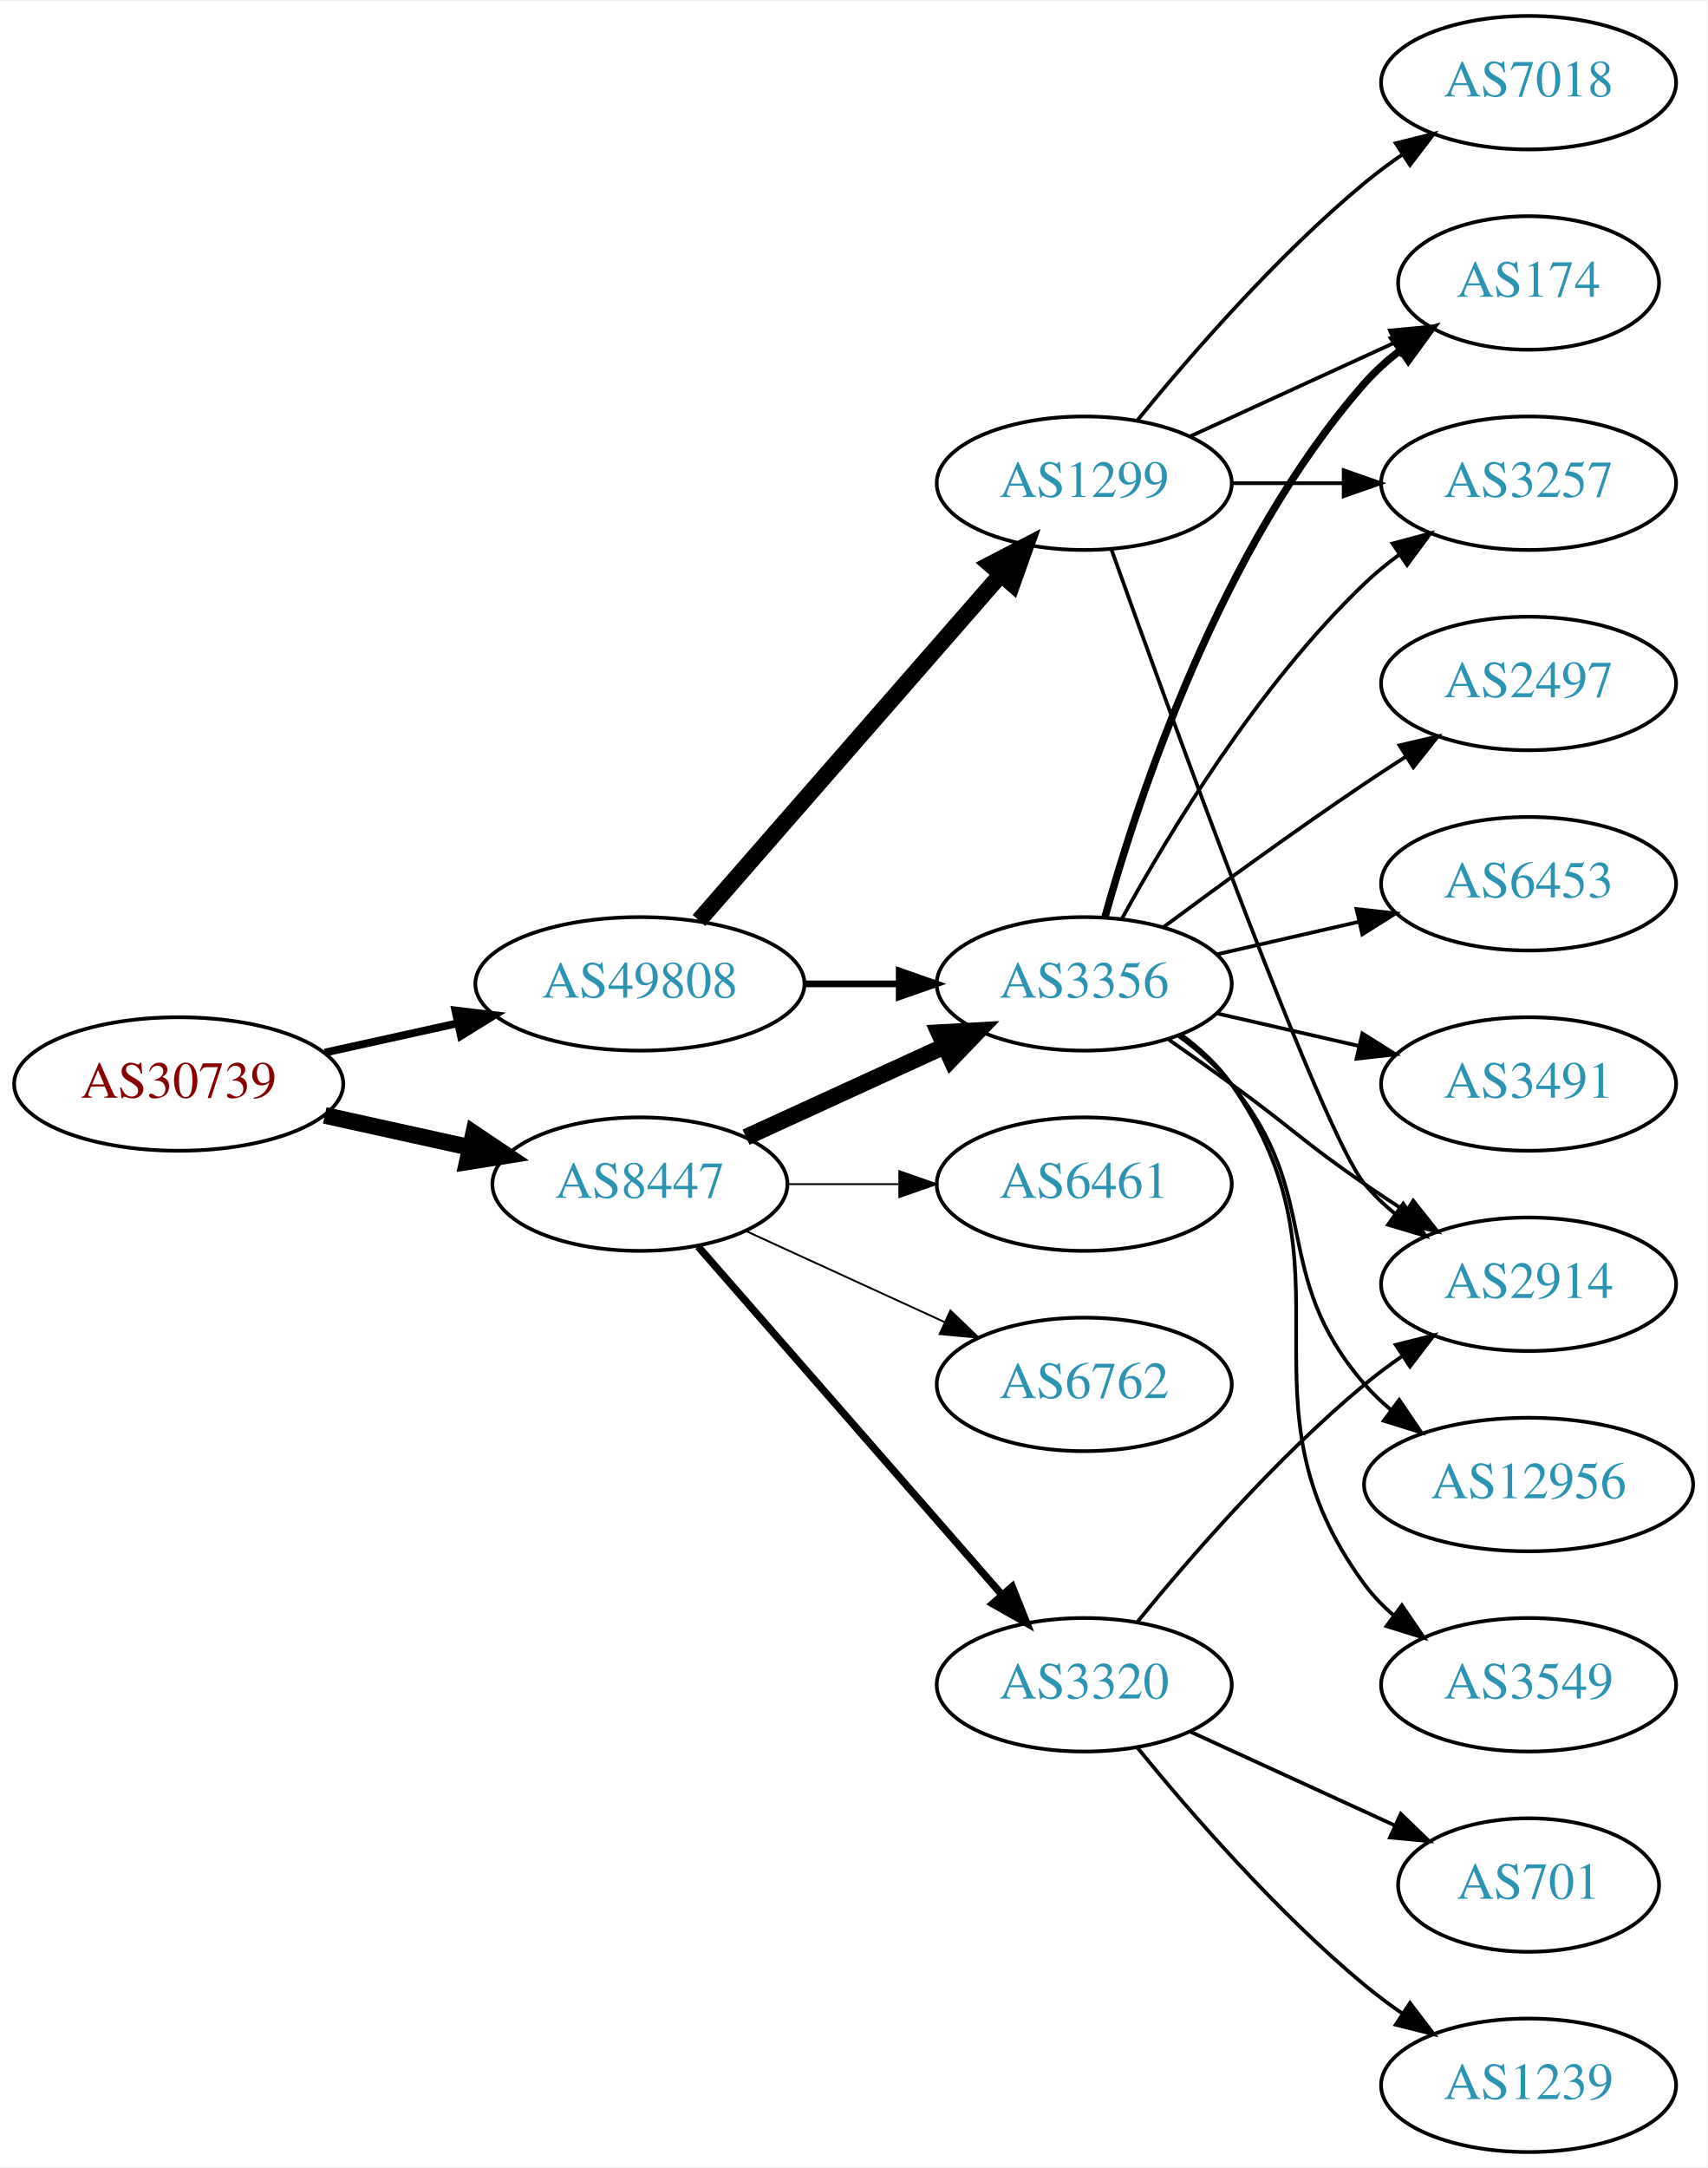
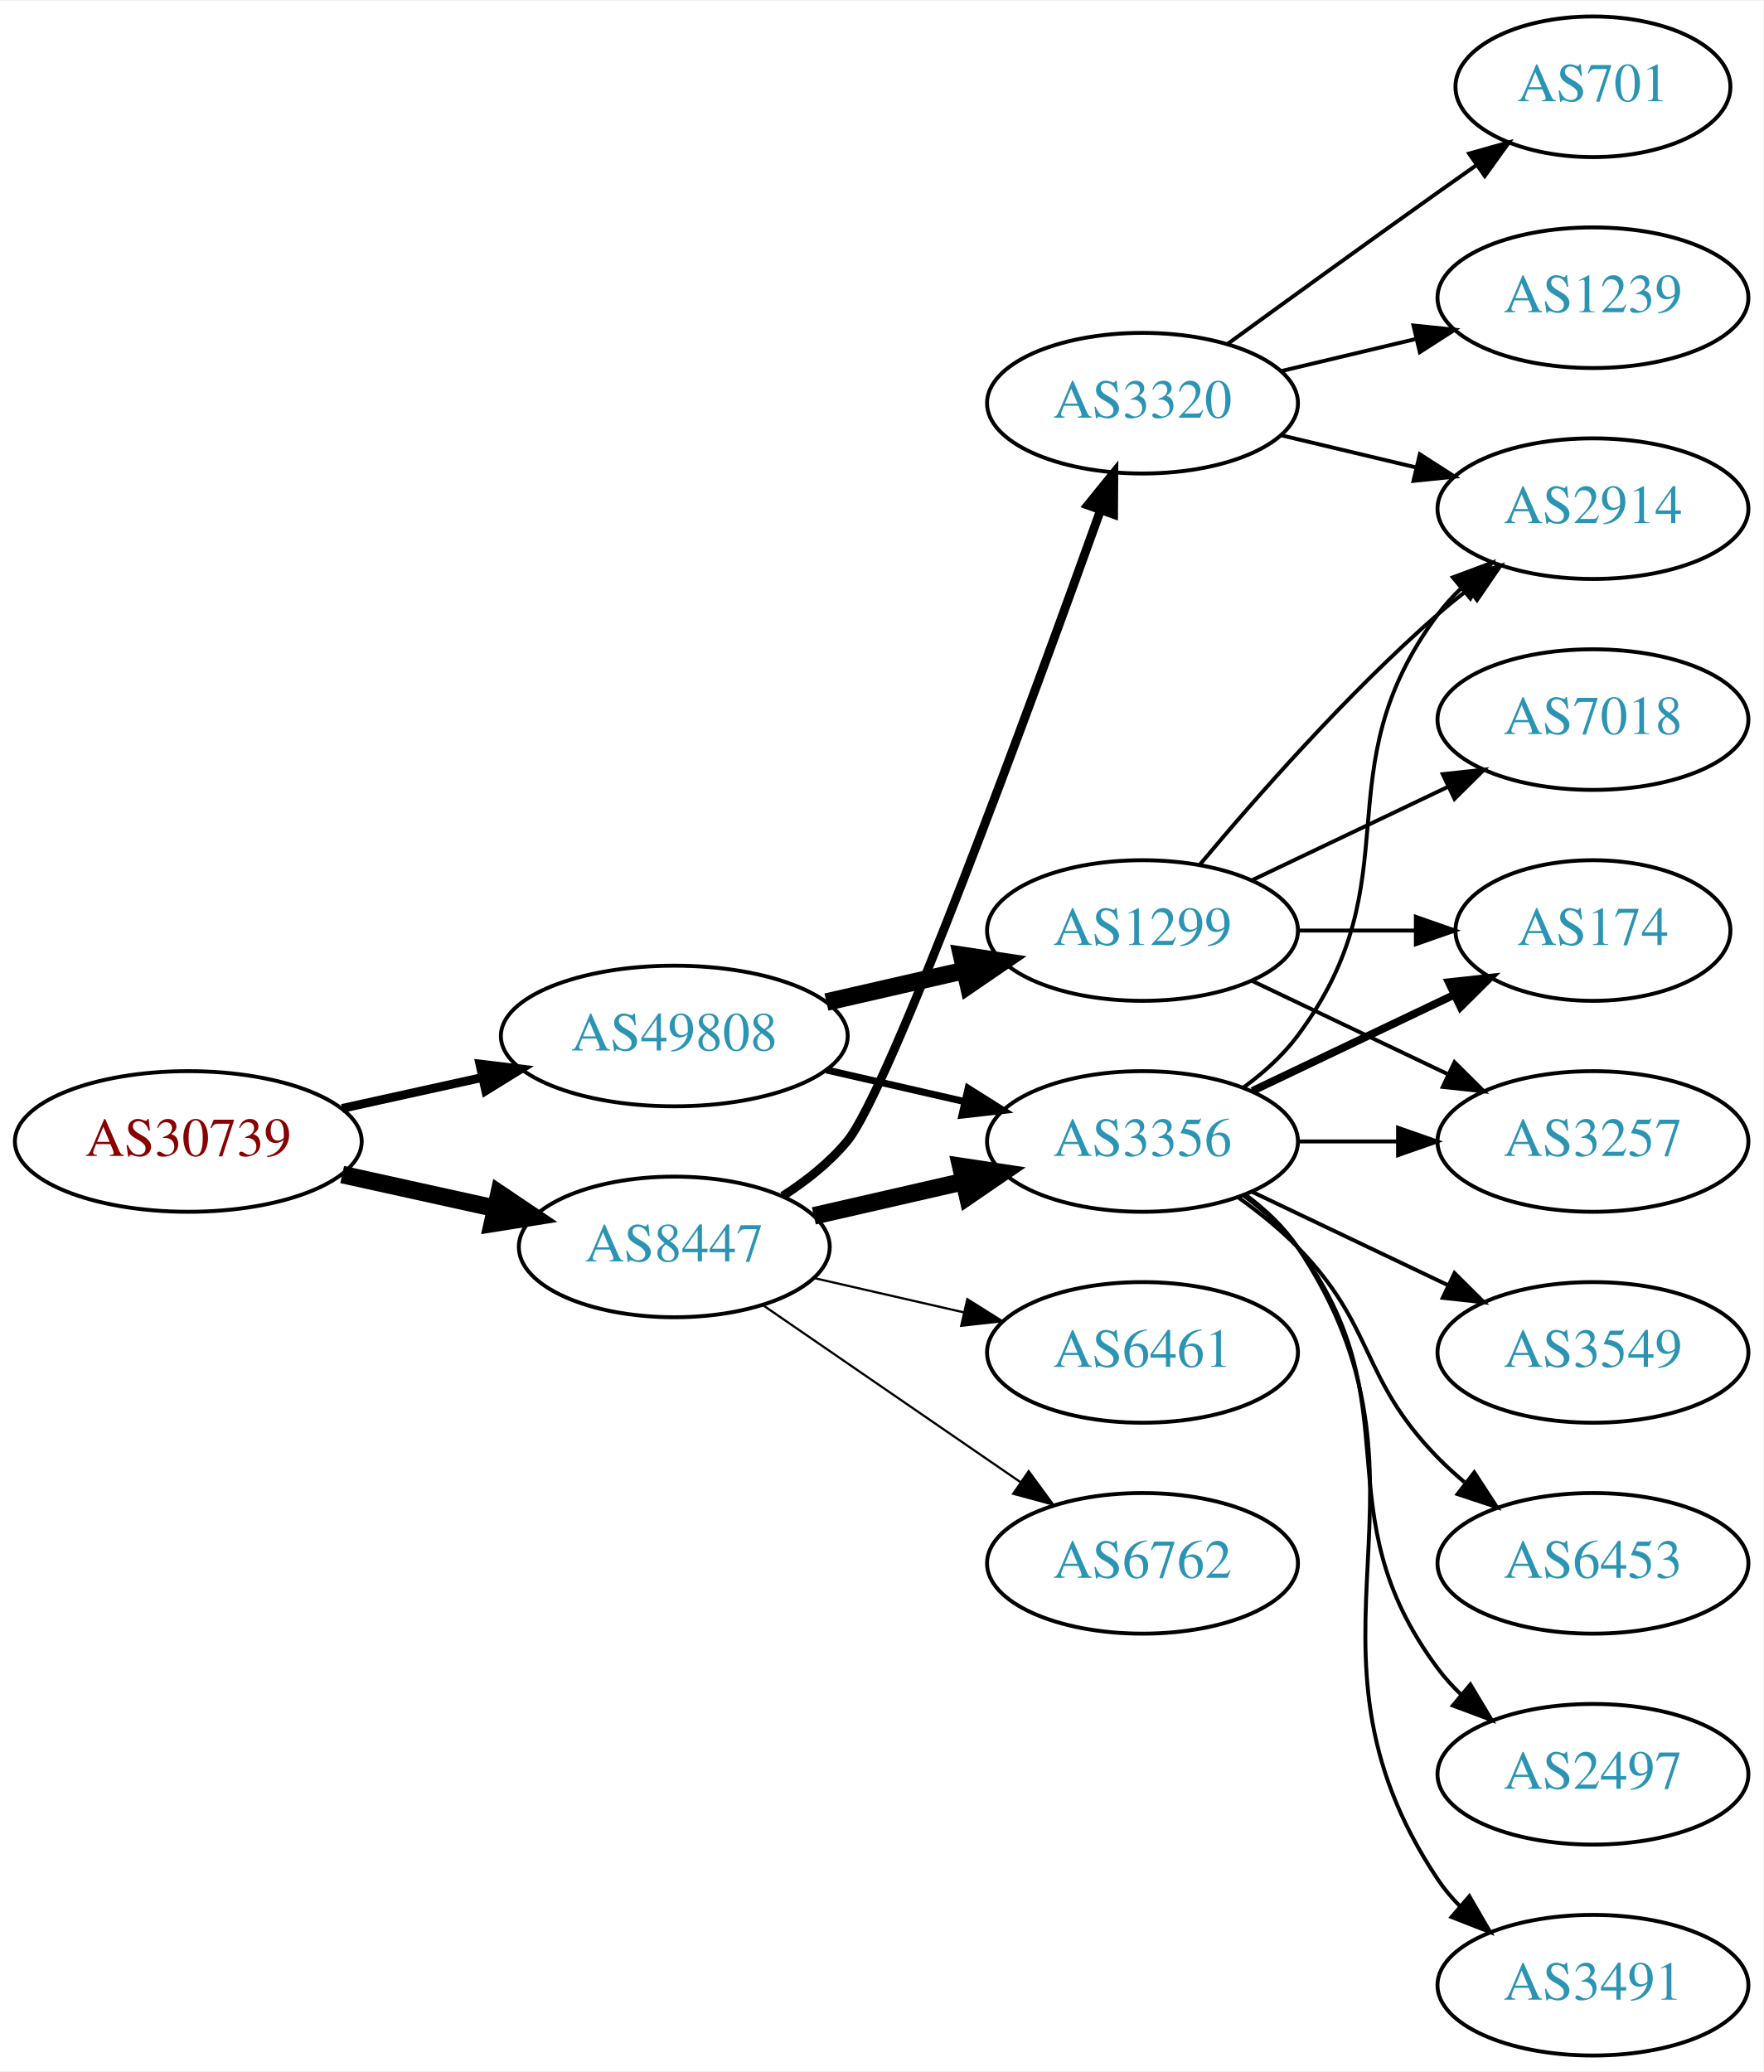
- <svg xmlns="http://www.w3.org/2000/svg" xmlns:xlink="http://www.w3.org/1999/xlink" width="460pt" height="584pt" viewBox="0.00 0.00 460.47 584.00">
-   <g id="graph0" class="graph" transform="scale(1 1) rotate(0) translate(4 580)">
-     <polygon fill="white" stroke="none" points="-4,4 -4,-580 456.469,-580 456.469,4 -4,4" />
+ <svg xmlns="http://www.w3.org/2000/svg" xmlns:xlink="http://www.w3.org/1999/xlink" width="451pt" height="530pt" viewBox="0.00 0.00 451.37 530.00">
+   <g id="graph0" class="graph" transform="scale(1 1) rotate(0) translate(4 526)">
+     <polygon fill="white" stroke="none" points="-4,4 -4,-526 447.37,-526 447.37,4 -4,4" />
    <g id="node1" class="node">
      <g id="a_node1">
        <a xlink:href="/asn/30739" xlink:title="AS30739 ~ Lenzing AG [AT]">
-           <ellipse fill="#ffffff" stroke="black" cx="44.196" cy="-288" rx="44.393" ry="18" />
-           <text text-anchor="middle" x="44.196" y="-284.3" font-family="Times,serif" font-size="14.00" fill="#880000">AS30739</text>
+           <ellipse fill="#ffffff" stroke="black" cx="44.196" cy="-234" rx="44.393" ry="18" />
+           <text text-anchor="middle" x="44.196" y="-230.3" font-family="Times,serif" font-size="14.00" fill="#880000">AS30739</text>
        </a>
      </g>
    </g>
    <g id="node2" class="node">
      <g id="a_node2">
        <a xlink:href="/asn/8447" xlink:title="AS8447 ~ A1 Telekom Austria AG [AT]">
-           <ellipse fill="#ffffff" stroke="black" cx="168.588" cy="-261" rx="39.794" ry="18" />
-           <text text-anchor="middle" x="168.588" y="-257.3" font-family="Times,serif" font-size="14.00" fill="#2c94b3">AS8447</text>
+           <ellipse fill="#ffffff" stroke="black" cx="168.588" cy="-207" rx="39.794" ry="18" />
+           <text text-anchor="middle" x="168.588" y="-203.3" font-family="Times,serif" font-size="14.00" fill="#2c94b3">AS8447</text>
        </a>
      </g>
    </g>
    <g id="edge1" class="edge">
-       <path fill="none" stroke="black" stroke-width="4.5" d="M83.586,-279.531C95.977,-276.798 109.824,-273.743 122.644,-270.915" />
-       <polygon fill="black" stroke="black" stroke-width="4.5" points="123.742,-274.705 132.659,-268.705 122.045,-267.015 123.742,-274.705" />
+       <path fill="none" stroke="black" stroke-width="4.5" d="M83.586,-225.531C95.977,-222.798 109.824,-219.743 122.644,-216.915" />
+       <polygon fill="black" stroke="black" stroke-width="4.5" points="123.742,-220.705 132.659,-214.705 122.045,-213.015 123.742,-220.705" />
    </g>
    <g id="node3" class="node">
      <g id="a_node3">
        <a xlink:href="/asn/49808" xlink:title="AS49808 ~ POWERSPEED-AS [AT]">
-           <ellipse fill="#ffffff" stroke="black" cx="168.588" cy="-315" rx="44.393" ry="18" />
-           <text text-anchor="middle" x="168.588" y="-311.3" font-family="Times,serif" font-size="14.00" fill="#2c94b3">AS49808</text>
+           <ellipse fill="#ffffff" stroke="black" cx="168.588" cy="-261" rx="44.393" ry="18" />
+           <text text-anchor="middle" x="168.588" y="-257.3" font-family="Times,serif" font-size="14.00" fill="#2c94b3">AS49808</text>
        </a>
      </g>
    </g>
    <g id="edge2" class="edge">
-       <path fill="none" stroke="black" stroke-width="2.1" d="M83.586,-296.469C94.978,-298.982 107.6,-301.767 119.525,-304.397" />
-       <polygon fill="black" stroke="black" stroke-width="2.1" points="118.815,-307.825 129.335,-306.561 120.323,-300.989 118.815,-307.825" />
+       <path fill="none" stroke="black" stroke-width="2.25" d="M83.586,-242.469C94.978,-244.982 107.6,-247.767 119.525,-250.397" />
+       <polygon fill="black" stroke="black" stroke-width="2.25" points="118.815,-253.825 129.335,-252.561 120.323,-246.989 118.815,-253.825" />
    </g>
    <g id="node4" class="node">
      <g id="a_node4">
        <a xlink:href="/asn/3356" xlink:title="AS3356 ~ Level 3 Parent, LLC [US]">
-           <ellipse fill="#ffffff" stroke="black" cx="288.431" cy="-315" rx="39.794" ry="18" />
-           <text text-anchor="middle" x="288.431" y="-311.3" font-family="Times,serif" font-size="14.00" fill="#2c94b3">AS3356</text>
+           <ellipse fill="#ffffff" stroke="black" cx="288.431" cy="-234" rx="39.794" ry="18" />
+           <text text-anchor="middle" x="288.431" y="-230.3" font-family="Times,serif" font-size="14.00" fill="#2c94b3">AS3356</text>
        </a>
      </g>
    </g>
    <g id="edge3" class="edge">
-       <path fill="none" stroke="black" stroke-width="4.5" d="M197.217,-273.661C213.174,-280.973 233.445,-290.261 250.727,-298.181" />
-       <polygon fill="black" stroke="black" stroke-width="4.5" points="249.244,-301.832 259.975,-302.419 252.524,-294.673 249.244,-301.832" />
+       <path fill="none" stroke="black" stroke-width="4.5" d="M204.308,-214.955C216.307,-217.704 229.928,-220.825 242.621,-223.733" />
+       <polygon fill="black" stroke="black" stroke-width="4.5" points="241.926,-227.613 252.552,-226.009 243.684,-219.937 241.926,-227.613" />
    </g>
    <g id="node5" class="node">
      <g id="a_node5">
-         <a xlink:href="/asn/3320" xlink:title="AS3320 ~ DTAG [DE]">
-           <ellipse fill="#ffffff" stroke="black" cx="288.431" cy="-126" rx="39.794" ry="18" />
-           <text text-anchor="middle" x="288.431" y="-122.3" font-family="Times,serif" font-size="14.00" fill="#2c94b3">AS3320</text>
+         <a xlink:href="/asn/6461" xlink:title="AS6461 ~ Zayo Bandwidth [US]">
+           <ellipse fill="#ffffff" stroke="black" cx="288.431" cy="-180" rx="39.794" ry="18" />
+           <text text-anchor="middle" x="288.431" y="-176.3" font-family="Times,serif" font-size="14.00" fill="#2c94b3">AS6461</text>
        </a>
      </g>
    </g>
    <g id="edge4" class="edge">
-       <path fill="none" stroke="black" stroke-width="2" d="M184.275,-244.175C204.851,-220.603 242.389,-177.6 266.062,-150.48" />
-       <polygon fill="black" stroke="black" stroke-width="2" points="268.99,-152.448 272.929,-142.613 263.716,-147.845 268.99,-152.448" />
+       <path fill="none" stroke="black" stroke-width="0.562" d="M204.308,-199.045C216.307,-196.296 229.928,-193.175 242.621,-190.267" />
+       <polygon fill="black" stroke="black" stroke-width="0.562" points="243.587,-193.636 252.552,-187.991 242.023,-186.813 243.587,-193.636" />
    </g>
    <g id="node6" class="node">
      <g id="a_node6">
-         <a xlink:href="/asn/6762" xlink:title="AS6762 ~ TELECOM ITALIA SPARKLE S.p.A. [IT]">
-           <ellipse fill="#ffffff" stroke="black" cx="288.431" cy="-207" rx="39.794" ry="18" />
-           <text text-anchor="middle" x="288.431" y="-203.3" font-family="Times,serif" font-size="14.00" fill="#2c94b3">AS6762</text>
+         <a xlink:href="/asn/3320" xlink:title="AS3320 ~ DTAG [DE]">
+           <ellipse fill="#ffffff" stroke="black" cx="288.431" cy="-423" rx="39.794" ry="18" />
+           <text text-anchor="middle" x="288.431" y="-419.3" font-family="Times,serif" font-size="14.00" fill="#2c94b3">AS3320</text>
        </a>
      </g>
    </g>
    <g id="edge5" class="edge">
-       <path fill="none" stroke="black" stroke-width="0.5" d="M197.217,-248.339C213.174,-241.027 233.445,-231.739 250.727,-223.819" />
-       <polygon fill="black" stroke="black" stroke-width="0.5" points="252.342,-226.929 259.975,-219.581 249.426,-220.565 252.342,-226.929" />
+       <path fill="none" stroke="black" stroke-width="2.25" d="M196.348,-220.027C202.343,-223.886 208.258,-228.562 212.784,-234 223.583,-246.974 259.956,-346.183 277.629,-395.437" />
+       <polygon fill="black" stroke="black" stroke-width="2.25" points="274.437,-396.904 281.101,-405.14 281.027,-394.546 274.437,-396.904" />
    </g>
    <g id="node7" class="node">
      <g id="a_node7">
-         <a xlink:href="/asn/6461" xlink:title="AS6461 ~ Zayo Bandwidth [US]">
-           <ellipse fill="#ffffff" stroke="black" cx="288.431" cy="-261" rx="39.794" ry="18" />
-           <text text-anchor="middle" x="288.431" y="-257.3" font-family="Times,serif" font-size="14.00" fill="#2c94b3">AS6461</text>
+         <a xlink:href="/asn/6762" xlink:title="AS6762 ~ TELECOM ITALIA SPARKLE S.p.A. [IT]">
+           <ellipse fill="#ffffff" stroke="black" cx="288.431" cy="-126" rx="39.794" ry="18" />
+           <text text-anchor="middle" x="288.431" y="-122.3" font-family="Times,serif" font-size="14.00" fill="#2c94b3">AS6762</text>
        </a>
      </g>
    </g>
    <g id="edge6" class="edge">
-       <path fill="none" stroke="black" stroke-width="0.5" d="M208.501,-261C218.054,-261 228.404,-261 238.367,-261" />
-       <polygon fill="black" stroke="black" stroke-width="0.5" points="238.559,-264.5 248.559,-261 238.559,-257.5 238.559,-264.5" />
+       <path fill="none" stroke="black" stroke-width="0.562" d="M191.202,-192.143C209.691,-179.435 236.505,-161.005 257.134,-146.825" />
+       <polygon fill="black" stroke="black" stroke-width="0.562" points="259.296,-149.586 265.555,-141.037 255.331,-143.817 259.296,-149.586" />
+     </g>
+     <g id="edge18" class="edge">
+       <path fill="none" stroke="black" stroke-width="1.8" d="M207.523,-252.308C218.764,-249.733 231.176,-246.889 242.799,-244.226" />
+       <polygon fill="black" stroke="black" stroke-width="1.8" points="243.795,-247.588 252.761,-241.943 242.232,-240.765 243.795,-247.588" />
+     </g>
+     <g id="node17" class="node">
+       <g id="a_node17">
+         <a xlink:href="/asn/1299" xlink:title="AS1299 ~ Telia Carrier [EU]">
+           <ellipse fill="#ffffff" stroke="black" cx="288.431" cy="-288" rx="39.794" ry="18" />
+           <text text-anchor="middle" x="288.431" y="-284.3" font-family="Times,serif" font-size="14.00" fill="#2c94b3">AS1299</text>
+         </a>
+       </g>
+     </g>
+     <g id="edge17" class="edge">
+       <path fill="none" stroke="black" stroke-width="4.5" d="M207.523,-269.692C218.764,-272.267 231.176,-275.111 242.799,-277.774" />
+       <polygon fill="black" stroke="black" stroke-width="4.5" points="242.134,-281.661 252.761,-280.057 243.893,-273.985 242.134,-281.661" />
+     </g>
+     <g id="node8" class="node">
+       <g id="a_node8">
+         <a xlink:href="/asn/2914" xlink:title="AS2914 ~ NTT America, Inc. [US]">
+           <ellipse fill="#ffffff" stroke="black" cx="403.724" cy="-396" rx="39.794" ry="18" />
+           <text text-anchor="middle" x="403.724" y="-392.3" font-family="Times,serif" font-size="14.00" fill="#2c94b3">AS2914</text>
+         </a>
+       </g>
+     </g>
+     <g id="edge7" class="edge">
+       <path fill="none" stroke="black" d="M314.362,-247.882C319.438,-251.611 324.356,-256.016 328.077,-261 358.349,-301.542 333.806,-328.458 364.077,-369 365.822,-371.336 367.829,-373.545 369.992,-375.617" />
+       <polygon fill="black" stroke="black" points="367.87,-378.405 377.793,-382.118 372.352,-373.027 367.87,-378.405" />
+     </g>
+     <g id="node9" class="node">
+       <g id="a_node9">
+         <a xlink:href="/asn/3549" xlink:title="AS3549 ~ Level 3 Parent, LLC [US]">
+           <ellipse fill="#ffffff" stroke="black" cx="403.724" cy="-180" rx="39.794" ry="18" />
+           <text text-anchor="middle" x="403.724" y="-176.3" font-family="Times,serif" font-size="14.00" fill="#2c94b3">AS3549</text>
+         </a>
+       </g>
+     </g>
+     <g id="edge8" class="edge">
+       <path fill="none" stroke="black" d="M316.567,-221.066C331.561,-213.919 350.382,-204.948 366.605,-197.215" />
+       <polygon fill="black" stroke="black" points="368.288,-200.291 375.809,-192.829 365.276,-193.972 368.288,-200.291" />
+     </g>
+     <g id="node10" class="node">
+       <g id="a_node10">
+         <a xlink:href="/asn/6453" xlink:title="AS6453 ~ TATA COMMUNICATIONS (AMERICA) INC [US]">
+           <ellipse fill="#ffffff" stroke="black" cx="403.724" cy="-126" rx="39.794" ry="18" />
+           <text text-anchor="middle" x="403.724" y="-122.3" font-family="Times,serif" font-size="14.00" fill="#2c94b3">AS6453</text>
+         </a>
+       </g>
+     </g>
+     <g id="edge9" class="edge">
+       <path fill="none" stroke="black" d="M313.025,-219.611C318.281,-215.852 323.613,-211.563 328.077,-207 348.25,-186.383 343.905,-173.617 364.077,-153 366.17,-150.861 368.453,-148.782 370.83,-146.79" />
+       <polygon fill="black" stroke="black" points="373.349,-149.268 379.13,-140.389 369.074,-143.725 373.349,-149.268" />
+     </g>
+     <g id="node11" class="node">
+       <g id="a_node11">
+         <a xlink:href="/asn/174" xlink:title="AS174 ~ Cogent Communications [US]">
+           <ellipse fill="#ffffff" stroke="black" cx="403.724" cy="-288" rx="35.194" ry="18" />
+           <text text-anchor="middle" x="403.724" y="-284.3" font-family="Times,serif" font-size="14.00" fill="#2c94b3">AS174</text>
+         </a>
+       </g>
+     </g>
+     <g id="edge10" class="edge">
+       <path fill="none" stroke="black" stroke-width="2" d="M316.567,-246.934C331.999,-254.29 351.485,-263.577 368.02,-271.459" />
+       <polygon fill="black" stroke="black" stroke-width="2" points="366.828,-274.768 377.361,-275.911 369.84,-268.449 366.828,-274.768" />
+     </g>
+     <g id="node12" class="node">
+       <g id="a_node12">
+         <a xlink:href="/asn/2497" xlink:title="AS2497 ~ Internet Initiative Japan Inc. [JP]">
+           <ellipse fill="#ffffff" stroke="black" cx="403.724" cy="-72" rx="39.794" ry="18" />
+           <text text-anchor="middle" x="403.724" y="-68.3" font-family="Times,serif" font-size="14.00" fill="#2c94b3">AS2497</text>
+         </a>
+       </g>
+     </g>
+     <g id="edge11" class="edge">
+       <path fill="none" stroke="black" d="M314.362,-220.118C319.438,-216.389 324.356,-211.984 328.077,-207 358.349,-166.458 333.806,-139.542 364.077,-99 365.822,-96.664 367.829,-94.455 369.992,-92.383" />
+       <polygon fill="black" stroke="black" points="372.352,-94.973 377.793,-85.882 367.87,-89.595 372.352,-94.973" />
+     </g>
+     <g id="node13" class="node">
+       <g id="a_node13">
+         <a xlink:href="/asn/3491" xlink:title="AS3491 ~ PCCW Global, Inc. [US]">
+           <ellipse fill="#ffffff" stroke="black" cx="403.724" cy="-18" rx="39.794" ry="18" />
+           <text text-anchor="middle" x="403.724" y="-14.3" font-family="Times,serif" font-size="14.00" fill="#2c94b3">AS3491</text>
+         </a>
+       </g>
+     </g>
+     <g id="edge12" class="edge">
+       <path fill="none" stroke="black" d="M314.75,-220.393C319.806,-216.649 324.617,-212.169 328.077,-207 369.102,-145.706 323.053,-106.294 364.077,-45 365.699,-42.577 367.618,-40.305 369.72,-38.19" />
+       <polygon fill="black" stroke="black" points="372.087,-40.771 377.405,-31.607 367.533,-35.454 372.087,-40.771" />
+     </g>
+     <g id="node14" class="node">
+       <g id="a_node14">
+         <a xlink:href="/asn/3257" xlink:title="AS3257 ~ GTT [DE]">
+           <ellipse fill="#ffffff" stroke="black" cx="403.724" cy="-234" rx="39.794" ry="18" />
+           <text text-anchor="middle" x="403.724" y="-230.3" font-family="Times,serif" font-size="14.00" fill="#2c94b3">AS3257</text>
+         </a>
+       </g>
+     </g>
+     <g id="edge13" class="edge">
+       <path fill="none" stroke="black" d="M328.103,-234C336.306,-234 345.07,-234 353.602,-234" />
+       <polygon fill="black" stroke="black" points="353.841,-237.5 363.841,-234 353.841,-230.5 353.841,-237.5" />
+     </g>
+     <g id="edge16" class="edge">
+       <path fill="none" stroke="black" d="M324.038,-414.752C334.909,-412.162 347.064,-409.265 358.506,-406.538" />
+       <polygon fill="black" stroke="black" points="359.412,-409.92 368.328,-404.197 357.789,-403.111 359.412,-409.92" />
+     </g>
+     <g id="node15" class="node">
+       <g id="a_node15">
+         <a xlink:href="/asn/701" xlink:title="AS701 ~ UUNET [US]">
+           <ellipse fill="#ffffff" stroke="black" cx="403.724" cy="-504" rx="35.194" ry="18" />
+           <text text-anchor="middle" x="403.724" y="-500.3" font-family="Times,serif" font-size="14.00" fill="#2c94b3">AS701</text>
+         </a>
+       </g>
+     </g>
+     <g id="edge14" class="edge">
+       <path fill="none" stroke="black" d="M310.279,-438.222C325.213,-449.091 345.827,-464.025 364.077,-477 367.288,-479.282 370.657,-481.661 374.011,-484.018" />
+       <polygon fill="black" stroke="black" points="372.023,-486.899 382.222,-489.77 376.039,-481.166 372.023,-486.899" />
+     </g>
+     <g id="node16" class="node">
+       <g id="a_node16">
+         <a xlink:href="/asn/1239" xlink:title="AS1239 ~ Sprint [US]">
+           <ellipse fill="#ffffff" stroke="black" cx="403.724" cy="-450" rx="39.794" ry="18" />
+           <text text-anchor="middle" x="403.724" y="-446.3" font-family="Times,serif" font-size="14.00" fill="#2c94b3">AS1239</text>
+         </a>
+       </g>
+     </g>
+     <g id="edge15" class="edge">
+       <path fill="none" stroke="black" d="M324.038,-431.248C334.909,-433.838 347.064,-436.735 358.506,-439.462" />
+       <polygon fill="black" stroke="black" points="357.789,-442.889 368.328,-441.803 359.412,-436.08 357.789,-442.889" />
+     </g>
+     <g id="edge21" class="edge">
+       <path fill="none" stroke="black" d="M303.061,-304.817C317.343,-321.929 340.89,-348.745 364.077,-369 366.543,-371.154 369.182,-373.294 371.879,-375.372" />
+       <polygon fill="black" stroke="black" points="369.904,-378.264 380.033,-381.37 374.052,-372.625 369.904,-378.264" />
+     </g>
+     <g id="edge20" class="edge">
+       <path fill="none" stroke="black" d="M328.103,-288C337.808,-288 348.299,-288 358.262,-288" />
+       <polygon fill="black" stroke="black" points="358.398,-291.5 368.398,-288 358.398,-284.5 358.398,-291.5" />
    </g>
    <g id="edge19" class="edge">
-       <path fill="none" stroke="black" stroke-width="1.8" d="M212.799,-315C221.112,-315 229.875,-315 238.357,-315" />
-       <polygon fill="black" stroke="black" stroke-width="1.8" points="238.516,-318.5 248.516,-315 238.516,-311.5 238.516,-318.5" />
+       <path fill="none" stroke="black" d="M316.567,-275.066C331.561,-267.919 350.382,-258.948 366.605,-251.215" />
+       <polygon fill="black" stroke="black" points="368.288,-254.291 375.809,-246.829 365.276,-247.972 368.288,-254.291" />
    </g>
    <g id="node18" class="node">
      <g id="a_node18">
-         <a xlink:href="/asn/1299" xlink:title="AS1299 ~ Telia Carrier [EU]">
-           <ellipse fill="#ffffff" stroke="black" cx="288.431" cy="-450" rx="39.794" ry="18" />
-           <text text-anchor="middle" x="288.431" y="-446.3" font-family="Times,serif" font-size="14.00" fill="#2c94b3">AS1299</text>
-         </a>
-       </g>
-     </g>
-     <g id="edge18" class="edge">
-       <path fill="none" stroke="black" stroke-width="4.5" d="M184.513,-332.098C205.056,-355.631 242.175,-398.155 265.771,-425.187" />
-       <polygon fill="black" stroke="black" stroke-width="4.5" points="263.085,-428.097 272.627,-433.041 269.017,-422.918 263.085,-428.097" />
-     </g>
-     <g id="node8" class="node">
-       <g id="a_node8">
-         <a xlink:href="/asn/3257" xlink:title="AS3257 ~ GTT [DE]">
-           <ellipse fill="#ffffff" stroke="black" cx="408.273" cy="-450" rx="39.794" ry="18" />
-           <text text-anchor="middle" x="408.273" y="-446.3" font-family="Times,serif" font-size="14.00" fill="#2c94b3">AS3257</text>
-         </a>
-       </g>
-     </g>
-     <g id="edge7" class="edge">
-       <path fill="none" stroke="black" d="M298.672,-332.713C311.218,-355.561 335.394,-395.611 364.077,-423 366.946,-425.739 370.134,-428.347 373.443,-430.785" />
-       <polygon fill="black" stroke="black" points="371.567,-433.742 381.803,-436.477 375.507,-427.956 371.567,-433.742" />
-     </g>
-     <g id="node9" class="node">
-       <g id="a_node9">
-         <a xlink:href="/asn/12956" xlink:title="AS12956 ~ TELXIUS [ES]">
-           <ellipse fill="#ffffff" stroke="black" cx="408.273" cy="-180" rx="44.393" ry="18" />
-           <text text-anchor="middle" x="408.273" y="-176.3" font-family="Times,serif" font-size="14.00" fill="#2c94b3">AS12956</text>
-         </a>
-       </g>
-     </g>
-     <g id="edge8" class="edge">
-       <path fill="none" stroke="black" d="M314.012,-300.844C319.106,-297.128 324.12,-292.799 328.077,-288 353.142,-257.606 338.243,-236.742 364.077,-207 366.223,-204.53 368.651,-202.209 371.234,-200.047" />
-       <polygon fill="black" stroke="black" points="373.38,-202.814 379.326,-194.044 369.209,-197.192 373.38,-202.814" />
-     </g>
-     <g id="node10" class="node">
-       <g id="a_node10">
-         <a xlink:href="/asn/3549" xlink:title="AS3549 ~ Level 3 Parent, LLC [US]">
-           <ellipse fill="#ffffff" stroke="black" cx="408.273" cy="-126" rx="39.794" ry="18" />
-           <text text-anchor="middle" x="408.273" y="-122.3" font-family="Times,serif" font-size="14.00" fill="#2c94b3">AS3549</text>
-         </a>
-       </g>
-     </g>
-     <g id="edge9" class="edge">
-       <path fill="none" stroke="black" d="M314.59,-301.284C319.654,-297.545 324.51,-293.096 328.077,-288 363.691,-237.131 327.174,-202.941 364.077,-153 366.311,-149.977 368.994,-147.214 371.914,-144.707" />
-       <polygon fill="black" stroke="black" points="374.109,-147.437 380.058,-138.669 369.94,-141.814 374.109,-147.437" />
-     </g>
-     <g id="node11" class="node">
-       <g id="a_node11">
-         <a xlink:href="/asn/2497" xlink:title="AS2497 ~ Internet Initiative Japan Inc. [JP]">
-           <ellipse fill="#ffffff" stroke="black" cx="408.273" cy="-396" rx="39.794" ry="18" />
-           <text text-anchor="middle" x="408.273" y="-392.3" font-family="Times,serif" font-size="14.00" fill="#2c94b3">AS2497</text>
-         </a>
-       </g>
-     </g>
-     <g id="edge10" class="edge">
-       <path fill="none" stroke="black" d="M309.761,-330.277C324.623,-341.304 345.368,-356.407 364.077,-369 367.626,-371.389 371.377,-373.839 375.125,-376.242" />
-       <polygon fill="black" stroke="black" points="373.451,-379.325 383.774,-381.712 377.193,-373.409 373.451,-379.325" />
-     </g>
-     <g id="node12" class="node">
-       <g id="a_node12">
-         <a xlink:href="/asn/6453" xlink:title="AS6453 ~ TATA COMMUNICATIONS (AMERICA) INC [US]">
-           <ellipse fill="#ffffff" stroke="black" cx="408.273" cy="-342" rx="39.794" ry="18" />
-           <text text-anchor="middle" x="408.273" y="-338.3" font-family="Times,serif" font-size="14.00" fill="#2c94b3">AS6453</text>
-         </a>
-       </g>
-     </g>
-     <g id="edge11" class="edge">
-       <path fill="none" stroke="black" d="M324.15,-322.955C336.15,-325.704 349.771,-328.825 362.463,-331.733" />
-       <polygon fill="black" stroke="black" points="361.866,-335.187 372.395,-334.009 363.429,-328.364 361.866,-335.187" />
-     </g>
-     <g id="node13" class="node">
-       <g id="a_node13">
-         <a xlink:href="/asn/174" xlink:title="AS174 ~ Cogent Communications [US]">
-           <ellipse fill="#ffffff" stroke="black" cx="408.273" cy="-504" rx="35.194" ry="18" />
-           <text text-anchor="middle" x="408.273" y="-500.3" font-family="Times,serif" font-size="14.00" fill="#2c94b3">AS174</text>
-         </a>
-       </g>
-     </g>
-     <g id="edge12" class="edge">
-       <path fill="none" stroke="black" stroke-width="2" d="M294.004,-332.946C302.909,-364.995 325.194,-432.842 364.077,-477 366.905,-480.211 370.206,-483.172 373.701,-485.864" />
-       <polygon fill="black" stroke="black" stroke-width="2" points="371.858,-488.845 382.076,-491.645 375.835,-483.084 371.858,-488.845" />
-     </g>
-     <g id="node14" class="node">
-       <g id="a_node14">
-         <a xlink:href="/asn/3491" xlink:title="AS3491 ~ PCCW Global, Inc. [US]">
-           <ellipse fill="#ffffff" stroke="black" cx="408.273" cy="-288" rx="39.794" ry="18" />
-           <text text-anchor="middle" x="408.273" y="-284.3" font-family="Times,serif" font-size="14.00" fill="#2c94b3">AS3491</text>
-         </a>
-       </g>
-     </g>
-     <g id="edge13" class="edge">
-       <path fill="none" stroke="black" d="M324.15,-307.045C336.15,-304.296 349.771,-301.175 362.463,-298.267" />
-       <polygon fill="black" stroke="black" points="363.429,-301.636 372.395,-295.991 361.866,-294.813 363.429,-301.636" />
-     </g>
-     <g id="node15" class="node">
-       <g id="a_node15">
-         <a xlink:href="/asn/2914" xlink:title="AS2914 ~ NTT America, Inc. [US]">
-           <ellipse fill="#ffffff" stroke="black" cx="408.273" cy="-234" rx="39.794" ry="18" />
-           <text text-anchor="middle" x="408.273" y="-230.3" font-family="Times,serif" font-size="14.00" fill="#2c94b3">AS2914</text>
-         </a>
-       </g>
-     </g>
-     <g id="edge14" class="edge">
-       <path fill="none" stroke="black" d="M311.188,-299.991C316.722,-296.121 322.641,-291.936 328.077,-288 344.277,-276.271 347.583,-272.311 364.077,-261 367.606,-258.581 371.343,-256.111 375.084,-253.698" />
-       <polygon fill="black" stroke="black" points="377.156,-256.528 383.725,-248.216 373.406,-250.618 377.156,-256.528" />
-     </g>
-     <g id="edge17" class="edge">
-       <path fill="none" stroke="black" d="M302.85,-143.065C316.964,-160.375 340.379,-187.345 364.077,-207 367.294,-209.668 370.794,-212.27 374.365,-214.741" />
-       <polygon fill="black" stroke="black" points="372.442,-217.666 382.721,-220.236 376.288,-211.817 372.442,-217.666" />
-     </g>
-     <g id="node16" class="node">
-       <g id="a_node16">
-         <a xlink:href="/asn/701" xlink:title="AS701 ~ UUNET [US]">
-           <ellipse fill="#ffffff" stroke="black" cx="408.273" cy="-72" rx="35.194" ry="18" />
-           <text text-anchor="middle" x="408.273" y="-68.3" font-family="Times,serif" font-size="14.00" fill="#2c94b3">AS701</text>
-         </a>
-       </g>
-     </g>
-     <g id="edge15" class="edge">
-       <path fill="none" stroke="black" d="M317.06,-113.339C333.476,-105.817 354.457,-96.202 372.054,-88.139" />
-       <polygon fill="black" stroke="black" points="373.799,-91.189 381.432,-83.842 370.883,-84.826 373.799,-91.189" />
-     </g>
-     <g id="node17" class="node">
-       <g id="a_node17">
-         <a xlink:href="/asn/1239" xlink:title="AS1239 ~ Sprint [US]">
-           <ellipse fill="#ffffff" stroke="black" cx="408.273" cy="-18" rx="39.794" ry="18" />
-           <text text-anchor="middle" x="408.273" y="-14.3" font-family="Times,serif" font-size="14.00" fill="#2c94b3">AS1239</text>
-         </a>
-       </g>
-     </g>
-     <g id="edge16" class="edge">
-       <path fill="none" stroke="black" d="M302.85,-108.935C316.964,-91.625 340.379,-64.655 364.077,-45 367.294,-42.332 370.794,-39.73 374.365,-37.259" />
-       <polygon fill="black" stroke="black" points="376.288,-40.183 382.721,-31.764 372.442,-34.334 376.288,-40.183" />
+         <a xlink:href="/asn/7018" xlink:title="AS7018 ~ AT&amp;T Services, Inc. [US]">
+           <ellipse fill="#ffffff" stroke="black" cx="403.724" cy="-342" rx="39.794" ry="18" />
+           <text text-anchor="middle" x="403.724" y="-338.3" font-family="Times,serif" font-size="14.00" fill="#2c94b3">AS7018</text>
+         </a>
+       </g>
    </g>
    <g id="edge22" class="edge">
-       <path fill="none" stroke="black" d="M328.343,-450C337.897,-450 348.246,-450 358.209,-450" />
-       <polygon fill="black" stroke="black" points="358.402,-453.5 368.402,-450 358.402,-446.5 358.402,-453.5" />
-     </g>
-     <g id="edge20" class="edge">
-       <path fill="none" stroke="black" d="M317.06,-462.661C333.476,-470.183 354.457,-479.798 372.054,-487.861" />
-       <polygon fill="black" stroke="black" points="370.883,-491.174 381.432,-492.158 373.799,-484.811 370.883,-491.174" />
-     </g>
-     <g id="edge23" class="edge">
-       <path fill="none" stroke="black" d="M295.761,-432.14C311.602,-387.733 352.511,-274.897 364.077,-261 366.482,-258.111 369.278,-255.437 372.271,-252.987" />
-       <polygon fill="black" stroke="black" points="374.461,-255.723 380.514,-247.027 370.359,-250.05 374.461,-255.723" />
-     </g>
-     <g id="node19" class="node">
-       <g id="a_node19">
-         <a xlink:href="/asn/7018" xlink:title="AS7018 ~ AT&amp;T Services, Inc. [US]">
-           <ellipse fill="#ffffff" stroke="black" cx="408.273" cy="-558" rx="39.794" ry="18" />
-           <text text-anchor="middle" x="408.273" y="-554.3" font-family="Times,serif" font-size="14.00" fill="#2c94b3">AS7018</text>
-         </a>
-       </g>
-     </g>
-     <g id="edge21" class="edge">
-       <path fill="none" stroke="black" d="M302.85,-467.065C316.964,-484.375 340.379,-511.345 364.077,-531 367.294,-533.668 370.794,-536.27 374.365,-538.741" />
-       <polygon fill="black" stroke="black" points="372.442,-541.666 382.721,-544.236 376.288,-535.817 372.442,-541.666" />
+       <path fill="none" stroke="black" d="M316.567,-300.934C331.561,-308.081 350.382,-317.052 366.605,-324.785" />
+       <polygon fill="black" stroke="black" points="365.276,-328.028 375.809,-329.171 368.288,-321.709 365.276,-328.028" />
    </g>
  </g>
</svg>
